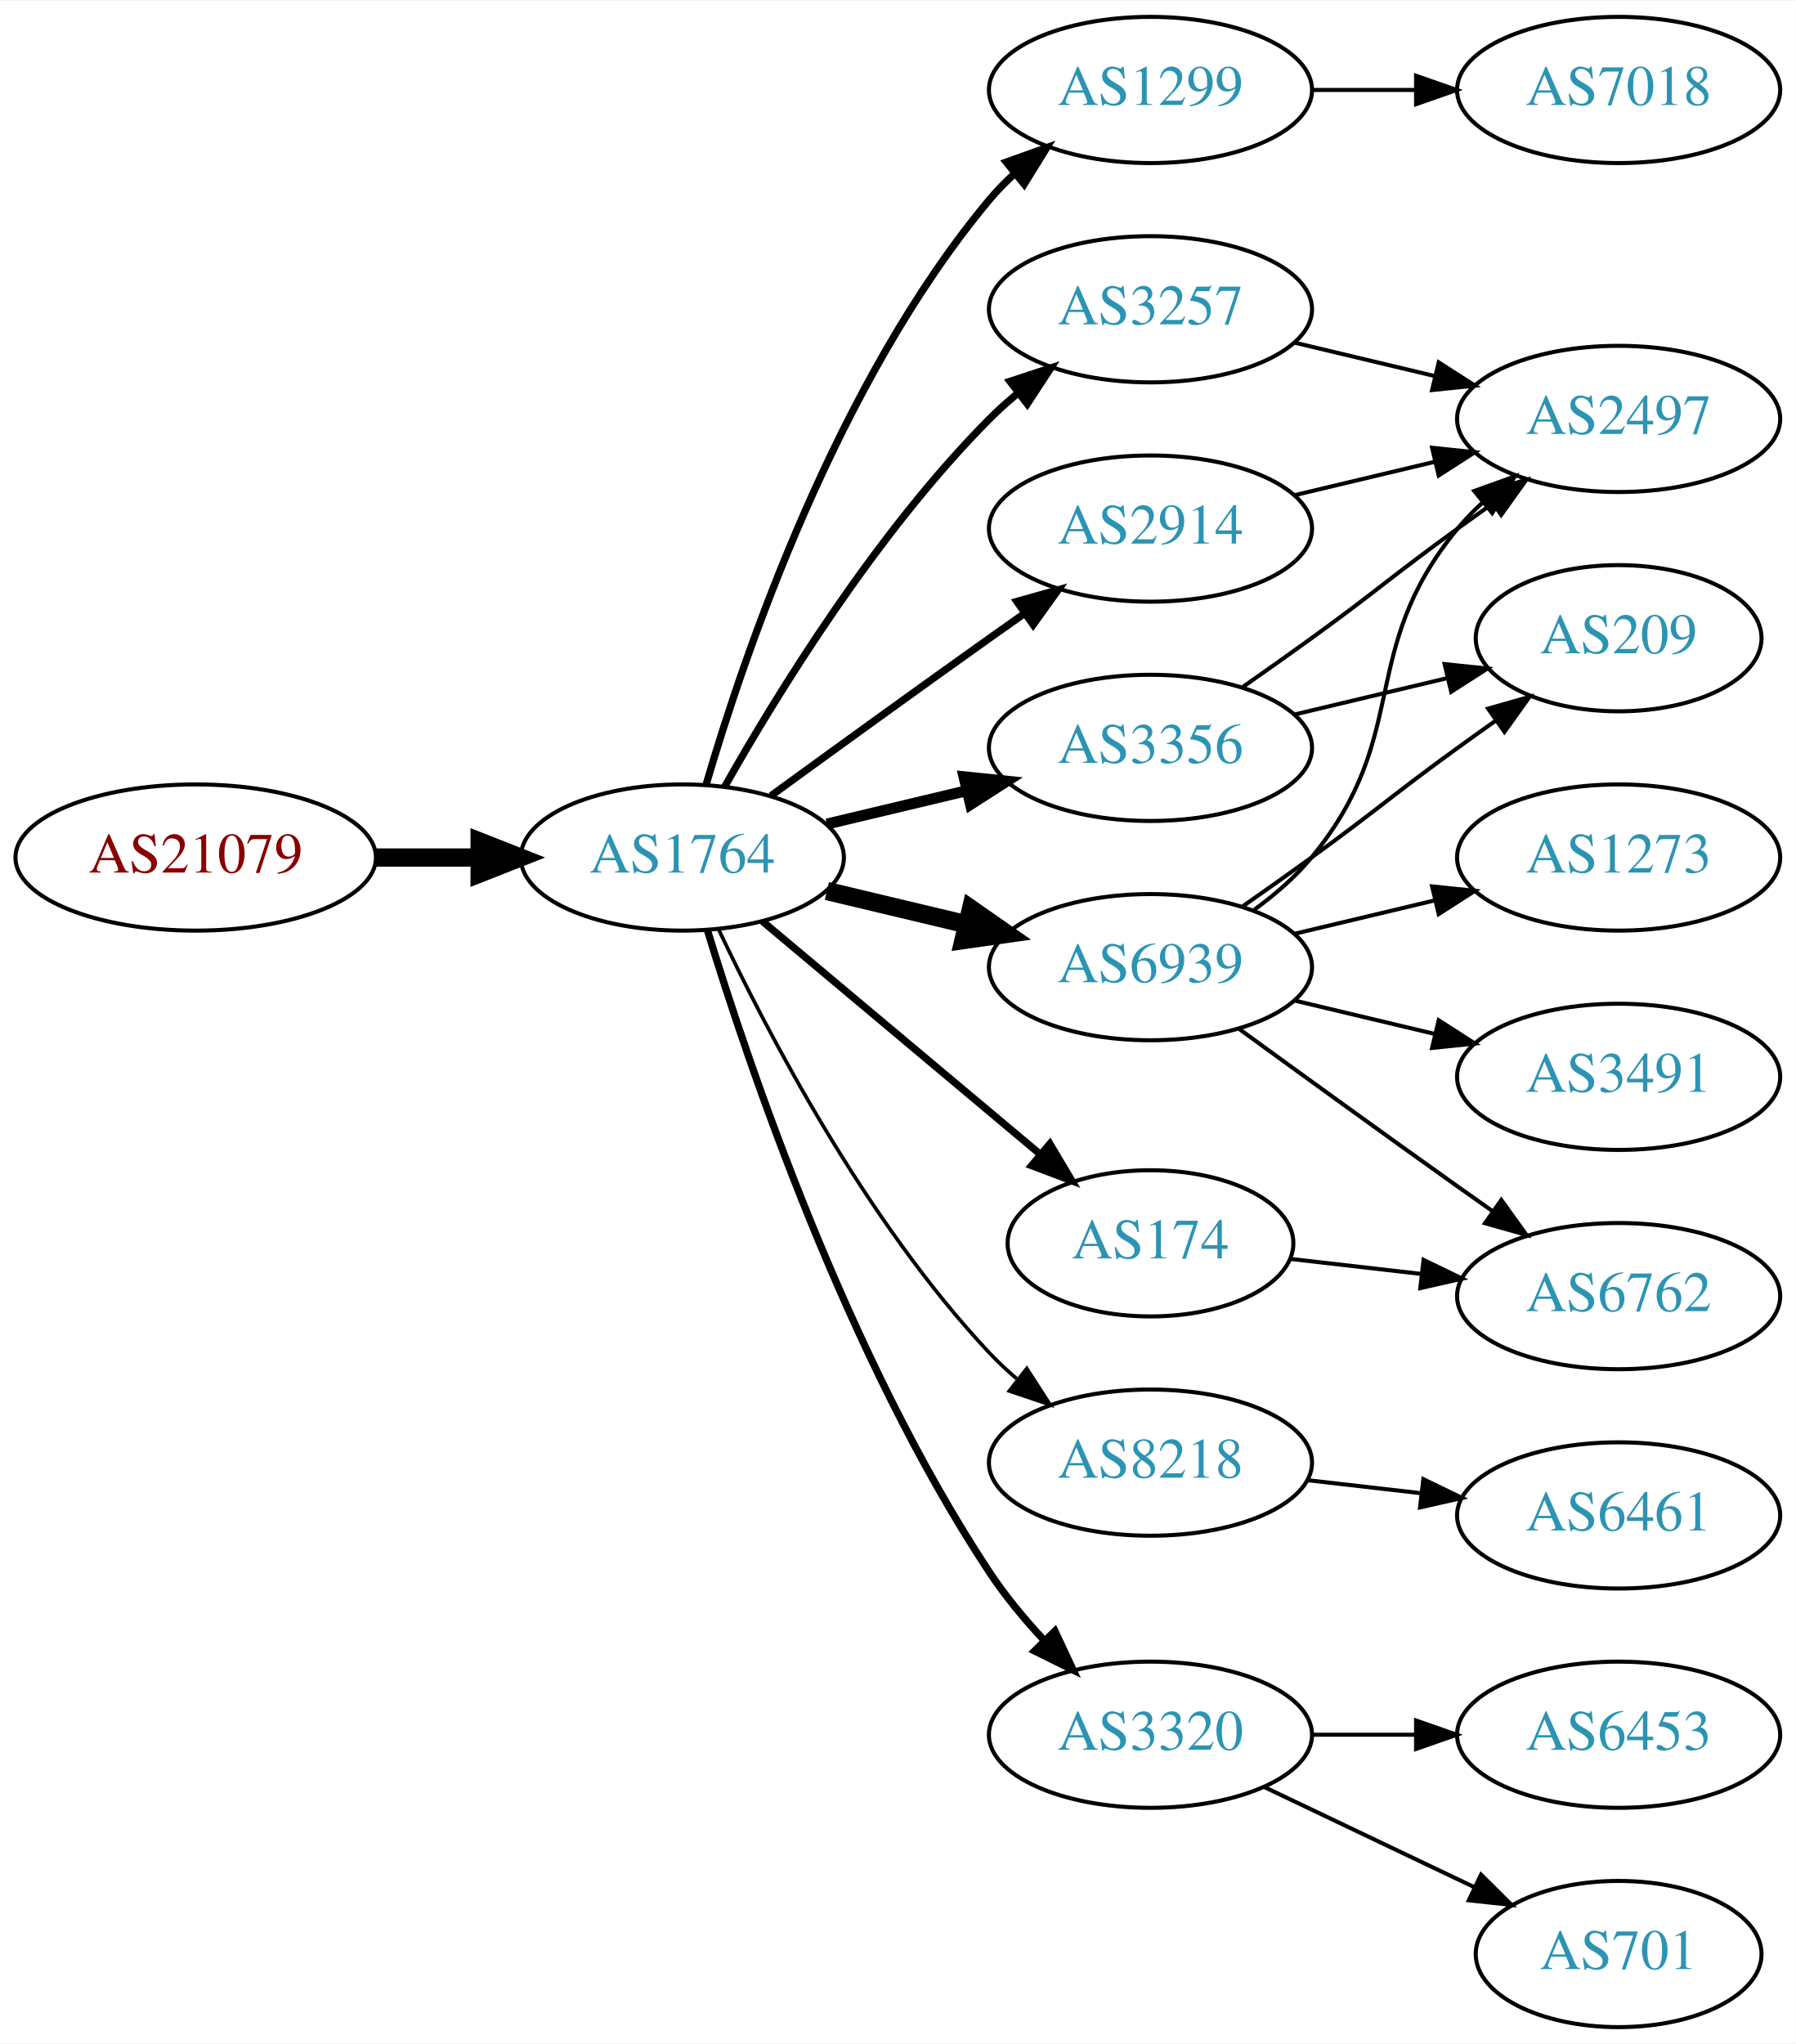
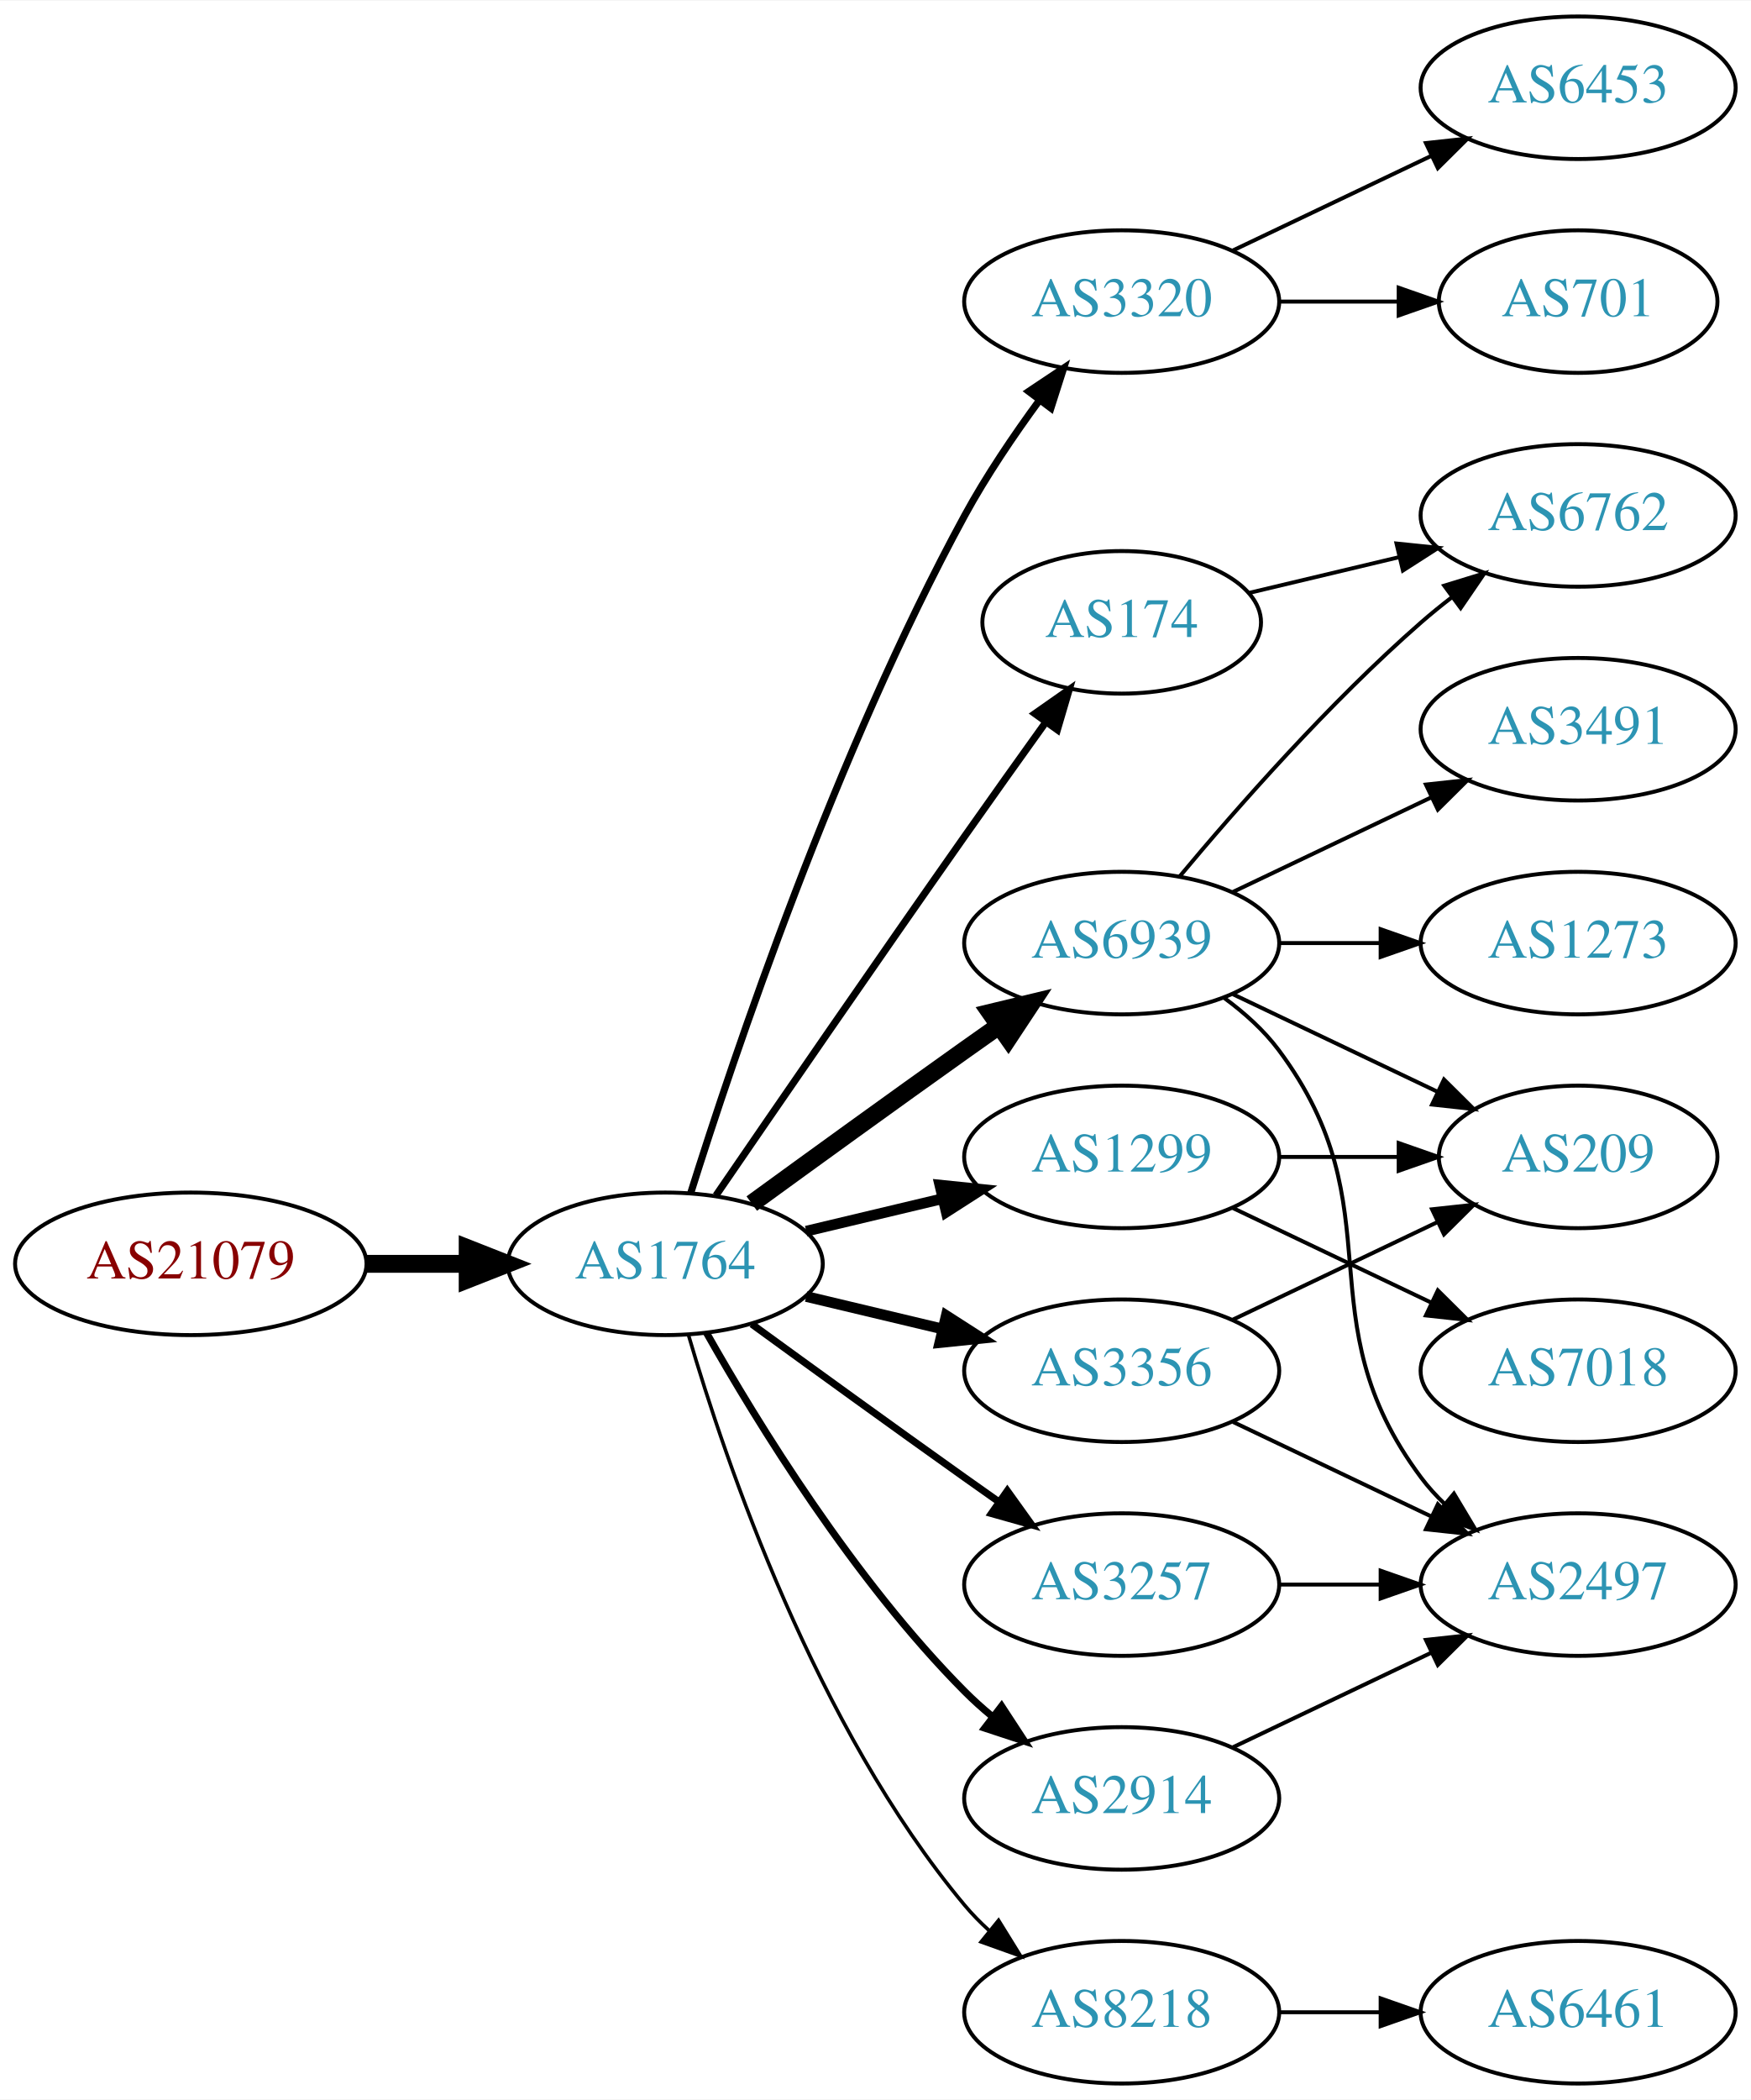
- <svg xmlns="http://www.w3.org/2000/svg" xmlns:xlink="http://www.w3.org/1999/xlink" width="442pt" height="503pt" viewBox="0.00 0.00 442.27 503.00">
-   <g id="graph0" class="graph" transform="scale(1 1) rotate(0) translate(4 499)">
-     <polygon fill="white" stroke="none" points="-4,4 -4,-499 438.271,-499 438.271,4 -4,4" />
+ <svg xmlns="http://www.w3.org/2000/svg" xmlns:xlink="http://www.w3.org/1999/xlink" width="442pt" height="530pt" viewBox="0.00 0.00 442.27 530.00">
+   <g id="graph0" class="graph" transform="scale(1 1) rotate(0) translate(4 526)">
+     <polygon fill="white" stroke="none" points="-4,4 -4,-526 438.271,-526 438.271,4 -4,4" />
    <g id="node1" class="node">
      <g id="a_node1">
        <a xlink:href="/asn/21079" xlink:title="AS21079 ~ Vienna, AT [AT]">
-           <ellipse fill="#ffffff" stroke="black" cx="44.196" cy="-288" rx="44.393" ry="18" />
-           <text text-anchor="middle" x="44.196" y="-284.3" font-family="Times,serif" font-size="14.00" fill="#880000">AS21079</text>
+           <ellipse fill="#ffffff" stroke="black" cx="44.196" cy="-207" rx="44.393" ry="18" />
+           <text text-anchor="middle" x="44.196" y="-203.3" font-family="Times,serif" font-size="14.00" fill="#880000">AS21079</text>
        </a>
      </g>
    </g>
    <g id="node2" class="node">
      <g id="a_node2">
        <a xlink:href="/asn/1764" xlink:title="AS1764 ~ NEXTLAYER-AS [AT]">
-           <ellipse fill="#ffffff" stroke="black" cx="164.039" cy="-288" rx="39.794" ry="18" />
-           <text text-anchor="middle" x="164.039" y="-284.3" font-family="Times,serif" font-size="14.00" fill="#2c94b3">AS1764</text>
+           <ellipse fill="#ffffff" stroke="black" cx="164.039" cy="-207" rx="39.794" ry="18" />
+           <text text-anchor="middle" x="164.039" y="-203.3" font-family="Times,serif" font-size="14.00" fill="#2c94b3">AS1764</text>
        </a>
      </g>
    </g>
    <g id="edge1" class="edge">
-       <path fill="none" stroke="black" stroke-width="4.5" d="M88.407,-288C96.72,-288 105.482,-288 113.965,-288" />
-       <polygon fill="black" stroke="black" stroke-width="4.5" points="114.123,-291.938 124.123,-288 114.123,-284.063 114.123,-291.938" />
+       <path fill="none" stroke="black" stroke-width="4.5" d="M88.407,-207C96.72,-207 105.482,-207 113.965,-207" />
+       <polygon fill="black" stroke="black" stroke-width="4.5" points="114.123,-210.938 124.123,-207 114.123,-203.063 114.123,-210.938" />
    </g>
    <g id="node3" class="node">
      <g id="a_node3">
-         <a xlink:href="/asn/1299" xlink:title="AS1299 ~ Telia Carrier [EU]">
-           <ellipse fill="#ffffff" stroke="black" cx="279.332" cy="-477" rx="39.794" ry="18" />
-           <text text-anchor="middle" x="279.332" y="-473.3" font-family="Times,serif" font-size="14.00" fill="#2c94b3">AS1299</text>
+         <a xlink:href="/asn/3320" xlink:title="AS3320 ~ DTAG [DE]">
+           <ellipse fill="#ffffff" stroke="black" cx="279.332" cy="-450" rx="39.794" ry="18" />
+           <text text-anchor="middle" x="279.332" y="-446.3" font-family="Times,serif" font-size="14.00" fill="#2c94b3">AS3320</text>
        </a>
      </g>
    </g>
    <g id="edge2" class="edge">
-       <path fill="none" stroke="black" stroke-width="1.8" d="M169.913,-306.002C179.227,-337.844 202.043,-404.981 239.685,-450 241.555,-452.237 243.654,-454.374 245.88,-456.396" />
-       <polygon fill="black" stroke="black" stroke-width="1.8" points="243.823,-459.234 253.799,-462.804 248.227,-453.793 243.823,-459.234" />
+       <path fill="none" stroke="black" stroke-width="1.8" d="M170.46,-224.841C181.231,-259.146 207.122,-336.203 239.685,-396 245.117,-405.974 252.091,-416.269 258.617,-425.16" />
+       <polygon fill="black" stroke="black" stroke-width="1.8" points="255.858,-427.316 264.67,-433.198 261.45,-423.105 255.858,-427.316" />
    </g>
    <g id="node4" class="node">
      <g id="a_node4">
-         <a xlink:href="/asn/3257" xlink:title="AS3257 ~ GTT [DE]">
-           <ellipse fill="#ffffff" stroke="black" cx="279.332" cy="-423" rx="39.794" ry="18" />
-           <text text-anchor="middle" x="279.332" y="-419.3" font-family="Times,serif" font-size="14.00" fill="#2c94b3">AS3257</text>
+         <a xlink:href="/asn/6939" xlink:title="AS6939 ~ Hurricane Electric LLC [US]">
+           <ellipse fill="#ffffff" stroke="black" cx="279.332" cy="-288" rx="39.794" ry="18" />
+           <text text-anchor="middle" x="279.332" y="-284.3" font-family="Times,serif" font-size="14.00" fill="#2c94b3">AS6939</text>
        </a>
      </g>
    </g>
    <g id="edge3" class="edge">
-       <path fill="none" stroke="black" stroke-width="1.8" d="M174.498,-305.49C187.28,-328.096 211.712,-367.886 239.685,-396 241.796,-398.121 244.092,-400.188 246.477,-402.171" />
-       <polygon fill="black" stroke="black" stroke-width="1.8" points="244.73,-405.242 254.793,-408.556 248.993,-399.69 244.73,-405.242" />
+       <path fill="none" stroke="black" stroke-width="4.5" d="M185.887,-222.222C200.821,-233.091 221.435,-248.025 239.685,-261 242.506,-263.005 245.449,-265.085 248.397,-267.159" />
+       <polygon fill="black" stroke="black" stroke-width="4.5" points="246.173,-270.409 256.621,-272.926 250.694,-263.961 246.173,-270.409" />
    </g>
    <g id="node5" class="node">
      <g id="a_node5">
-         <a xlink:href="/asn/174" xlink:title="AS174 ~ Cogent Communications [US]">
-           <ellipse fill="#ffffff" stroke="black" cx="279.332" cy="-193" rx="35.194" ry="18" />
-           <text text-anchor="middle" x="279.332" y="-189.3" font-family="Times,serif" font-size="14.00" fill="#2c94b3">AS174</text>
+         <a xlink:href="/asn/3257" xlink:title="AS3257 ~ GTT [DE]">
+           <ellipse fill="#ffffff" stroke="black" cx="279.332" cy="-126" rx="39.794" ry="18" />
+           <text text-anchor="middle" x="279.332" y="-122.3" font-family="Times,serif" font-size="14.00" fill="#2c94b3">AS3257</text>
        </a>
      </g>
    </g>
    <g id="edge4" class="edge">
-       <path fill="none" stroke="black" stroke-width="1.8" d="M183.747,-272.313C202.389,-256.68 231.177,-232.54 252.098,-214.997" />
-       <polygon fill="black" stroke="black" stroke-width="1.8" points="254.558,-217.503 259.972,-208.395 250.06,-212.139 254.558,-217.503" />
+       <path fill="none" stroke="black" stroke-width="1.8" d="M185.887,-191.778C200.821,-180.909 221.435,-165.975 239.685,-153 242.506,-150.995 245.449,-148.915 248.397,-146.841" />
+       <polygon fill="black" stroke="black" stroke-width="1.8" points="250.443,-149.681 256.621,-141.074 246.424,-143.95 250.443,-149.681" />
    </g>
    <g id="node6" class="node">
      <g id="a_node6">
-         <a xlink:href="/asn/6939" xlink:title="AS6939 ~ Hurricane Electric LLC [US]">
-           <ellipse fill="#ffffff" stroke="black" cx="279.332" cy="-261" rx="39.794" ry="18" />
-           <text text-anchor="middle" x="279.332" y="-257.3" font-family="Times,serif" font-size="14.00" fill="#2c94b3">AS6939</text>
+         <a xlink:href="/asn/3356" xlink:title="AS3356 ~ Level 3 Parent, LLC [US]">
+           <ellipse fill="#ffffff" stroke="black" cx="279.332" cy="-180" rx="39.794" ry="18" />
+           <text text-anchor="middle" x="279.332" y="-176.3" font-family="Times,serif" font-size="14.00" fill="#2c94b3">AS3356</text>
        </a>
      </g>
    </g>
    <g id="edge5" class="edge">
-       <path fill="none" stroke="black" stroke-width="4.5" d="M199.646,-279.752C210.517,-277.162 222.671,-274.265 234.114,-271.538" />
-       <polygon fill="black" stroke="black" stroke-width="4.5" points="235.122,-275.346 243.936,-269.197 233.296,-267.685 235.122,-275.346" />
+       <path fill="none" stroke="black" stroke-width="2.7" d="M199.646,-198.752C210.517,-196.162 222.671,-193.265 234.114,-190.538" />
+       <polygon fill="black" stroke="black" stroke-width="2.7" points="235.02,-193.92 243.936,-188.197 233.397,-187.111 235.02,-193.92" />
    </g>
    <g id="node7" class="node">
      <g id="a_node7">
-         <a xlink:href="/asn/8218" xlink:title="AS8218 ~ legacy Neotelecoms [FR]">
-           <ellipse fill="#ffffff" stroke="black" cx="279.332" cy="-139" rx="39.794" ry="18" />
-           <text text-anchor="middle" x="279.332" y="-135.3" font-family="Times,serif" font-size="14.00" fill="#2c94b3">AS8218</text>
+         <a xlink:href="/asn/1299" xlink:title="AS1299 ~ Telia Carrier [EU]">
+           <ellipse fill="#ffffff" stroke="black" cx="279.332" cy="-234" rx="39.794" ry="18" />
+           <text text-anchor="middle" x="279.332" y="-230.3" font-family="Times,serif" font-size="14.00" fill="#2c94b3">AS1299</text>
        </a>
      </g>
    </g>
    <g id="edge6" class="edge">
-       <path fill="none" stroke="black" stroke-width="0.9" d="M172.969,-270.313C184.866,-245.118 209.225,-198.368 239.685,-166 241.736,-163.821 243.989,-161.713 246.345,-159.701" />
-       <polygon fill="black" stroke="black" stroke-width="0.9" points="248.87,-162.171 254.608,-153.265 244.568,-156.649 248.87,-162.171" />
+       <path fill="none" stroke="black" stroke-width="2.7" d="M199.646,-215.248C210.517,-217.838 222.671,-220.735 234.114,-223.462" />
+       <polygon fill="black" stroke="black" stroke-width="2.7" points="233.397,-226.889 243.936,-225.803 235.02,-220.08 233.397,-226.889" />
    </g>
    <g id="node8" class="node">
      <g id="a_node8">
-         <a xlink:href="/asn/3320" xlink:title="AS3320 ~ DTAG [DE]">
+         <a xlink:href="/asn/2914" xlink:title="AS2914 ~ NTT America, Inc. [US]">
          <ellipse fill="#ffffff" stroke="black" cx="279.332" cy="-72" rx="39.794" ry="18" />
-           <text text-anchor="middle" x="279.332" y="-68.3" font-family="Times,serif" font-size="14.00" fill="#2c94b3">AS3320</text>
+           <text text-anchor="middle" x="279.332" y="-68.3" font-family="Times,serif" font-size="14.00" fill="#2c94b3">AS2914</text>
        </a>
      </g>
    </g>
    <g id="edge7" class="edge">
-       <path fill="none" stroke="black" stroke-width="1.8" d="M170.186,-270.206C180.238,-237.193 204.606,-165.002 239.685,-112 243.552,-106.157 248.332,-100.413 253.197,-95.181" />
-       <polygon fill="black" stroke="black" stroke-width="1.8" points="255.798,-97.526 260.288,-87.93 250.793,-92.632 255.798,-97.526" />
+       <path fill="none" stroke="black" stroke-width="1.8" d="M174.498,-189.51C187.28,-166.904 211.712,-127.114 239.685,-99 241.796,-96.879 244.092,-94.812 246.477,-92.829" />
+       <polygon fill="black" stroke="black" stroke-width="1.8" points="248.993,-95.31 254.793,-86.444 244.73,-89.758 248.993,-95.31" />
    </g>
    <g id="node9" class="node">
      <g id="a_node9">
-         <a xlink:href="/asn/3356" xlink:title="AS3356 ~ Level 3 Parent, LLC [US]">
-           <ellipse fill="#ffffff" stroke="black" cx="279.332" cy="-315" rx="39.794" ry="18" />
-           <text text-anchor="middle" x="279.332" y="-311.3" font-family="Times,serif" font-size="14.00" fill="#2c94b3">AS3356</text>
+         <a xlink:href="/asn/174" xlink:title="AS174 ~ Cogent Communications [US]">
+           <ellipse fill="#ffffff" stroke="black" cx="279.332" cy="-369" rx="35.194" ry="18" />
+           <text text-anchor="middle" x="279.332" y="-365.3" font-family="Times,serif" font-size="14.00" fill="#2c94b3">AS174</text>
        </a>
      </g>
    </g>
    <g id="edge8" class="edge">
-       <path fill="none" stroke="black" stroke-width="2.7" d="M199.646,-296.248C210.517,-298.838 222.671,-301.735 234.114,-304.462" />
-       <polygon fill="black" stroke="black" stroke-width="2.7" points="233.397,-307.889 243.936,-306.803 235.02,-301.08 233.397,-307.889" />
+       <path fill="none" stroke="black" stroke-width="1.8" d="M176.846,-224.269C191.489,-245.642 217.262,-283.12 239.685,-315 246.32,-324.433 253.67,-334.739 260.164,-343.795" />
+       <polygon fill="black" stroke="black" stroke-width="1.8" points="257.399,-345.946 266.076,-352.026 263.085,-341.862 257.399,-345.946" />
    </g>
    <g id="node10" class="node">
      <g id="a_node10">
-         <a xlink:href="/asn/2914" xlink:title="AS2914 ~ NTT America, Inc. [US]">
-           <ellipse fill="#ffffff" stroke="black" cx="279.332" cy="-369" rx="39.794" ry="18" />
-           <text text-anchor="middle" x="279.332" y="-365.3" font-family="Times,serif" font-size="14.00" fill="#2c94b3">AS2914</text>
+         <a xlink:href="/asn/8218" xlink:title="AS8218 ~ legacy Neotelecoms [FR]">
+           <ellipse fill="#ffffff" stroke="black" cx="279.332" cy="-18" rx="39.794" ry="18" />
+           <text text-anchor="middle" x="279.332" y="-14.3" font-family="Times,serif" font-size="14.00" fill="#2c94b3">AS8218</text>
        </a>
      </g>
    </g>
    <g id="edge9" class="edge">
-       <path fill="none" stroke="black" stroke-width="1.8" d="M185.887,-303.222C200.821,-314.091 221.435,-329.025 239.685,-342 242.506,-344.005 245.449,-346.085 248.397,-348.159" />
-       <polygon fill="black" stroke="black" stroke-width="1.8" points="246.424,-351.05 256.621,-353.926 250.443,-345.319 246.424,-351.05" />
+       <path fill="none" stroke="black" stroke-width="0.9" d="M169.913,-188.998C179.227,-157.156 202.043,-90.019 239.685,-45 241.555,-42.763 243.654,-40.626 245.88,-38.604" />
+       <polygon fill="black" stroke="black" stroke-width="0.9" points="248.227,-41.208 253.799,-32.196 243.823,-35.766 248.227,-41.208" />
    </g>
    <g id="node11" class="node">
      <g id="a_node11">
-         <a xlink:href="/asn/7018" xlink:title="AS7018 ~ AT&amp;T Services, Inc. [US]">
-           <ellipse fill="#ffffff" stroke="black" cx="394.625" cy="-477" rx="39.794" ry="18" />
-           <text text-anchor="middle" x="394.625" y="-473.3" font-family="Times,serif" font-size="14.00" fill="#2c94b3">AS7018</text>
+         <a xlink:href="/asn/701" xlink:title="AS701 ~ UUNET [US]">
+           <ellipse fill="#ffffff" stroke="black" cx="394.625" cy="-450" rx="35.194" ry="18" />
+           <text text-anchor="middle" x="394.625" y="-446.3" font-family="Times,serif" font-size="14.00" fill="#2c94b3">AS701</text>
        </a>
      </g>
    </g>
    <g id="edge10" class="edge">
-       <path fill="none" stroke="black" d="M319.004,-477C327.207,-477 335.971,-477 344.503,-477" />
-       <polygon fill="black" stroke="black" points="344.742,-480.5 354.742,-477 344.742,-473.5 344.742,-480.5" />
+       <path fill="none" stroke="black" d="M319.004,-450C328.709,-450 339.2,-450 349.163,-450" />
+       <polygon fill="black" stroke="black" points="349.299,-453.5 359.299,-450 349.299,-446.5 349.299,-453.5" />
    </g>
    <g id="node12" class="node">
      <g id="a_node12">
-         <a xlink:href="/asn/2497" xlink:title="AS2497 ~ Internet Initiative Japan Inc. [JP]">
-           <ellipse fill="#ffffff" stroke="black" cx="394.625" cy="-396" rx="39.794" ry="18" />
-           <text text-anchor="middle" x="394.625" y="-392.3" font-family="Times,serif" font-size="14.00" fill="#2c94b3">AS2497</text>
+         <a xlink:href="/asn/6453" xlink:title="AS6453 ~ TATA COMMUNICATIONS (AMERICA) INC [US]">
+           <ellipse fill="#ffffff" stroke="black" cx="394.625" cy="-504" rx="39.794" ry="18" />
+           <text text-anchor="middle" x="394.625" y="-500.3" font-family="Times,serif" font-size="14.00" fill="#2c94b3">AS6453</text>
        </a>
      </g>
    </g>
    <g id="edge11" class="edge">
-       <path fill="none" stroke="black" d="M314.939,-414.752C325.81,-412.162 337.964,-409.265 349.407,-406.538" />
-       <polygon fill="black" stroke="black" points="350.313,-409.92 359.229,-404.197 348.69,-403.111 350.313,-409.92" />
+       <path fill="none" stroke="black" d="M307.468,-462.934C322.462,-470.081 341.283,-479.052 357.506,-486.785" />
+       <polygon fill="black" stroke="black" points="356.177,-490.028 366.71,-491.171 359.188,-483.709 356.177,-490.028" />
    </g>
    <g id="node13" class="node">
      <g id="a_node13">
        <a xlink:href="/asn/6762" xlink:title="AS6762 ~ TELECOM ITALIA SPARKLE S.p.A. [IT]">
-           <ellipse fill="#ffffff" stroke="black" cx="394.625" cy="-180" rx="39.794" ry="18" />
-           <text text-anchor="middle" x="394.625" y="-176.3" font-family="Times,serif" font-size="14.00" fill="#2c94b3">AS6762</text>
-         </a>
-       </g>
-     </g>
-     <g id="edge23" class="edge">
-       <path fill="none" stroke="black" d="M313.71,-189.17C323.801,-188.012 335.084,-186.717 345.919,-185.474" />
-       <polygon fill="black" stroke="black" points="346.58,-188.921 356.116,-184.304 345.782,-181.967 346.58,-188.921" />
-     </g>
-     <g id="edge13" class="edge">
-       <path fill="none" stroke="black" d="M304.912,-275.156C310.007,-278.872 315.02,-283.201 318.978,-288 344.043,-318.394 329.913,-338.606 354.978,-369 356.833,-371.25 358.92,-373.396 361.139,-375.424" />
-       <polygon fill="black" stroke="black" points="359.075,-378.256 369.044,-381.844 363.488,-372.823 359.075,-378.256" />
+           <ellipse fill="#ffffff" stroke="black" cx="394.625" cy="-396" rx="39.794" ry="18" />
+           <text text-anchor="middle" x="394.625" y="-392.3" font-family="Times,serif" font-size="14.00" fill="#2c94b3">AS6762</text>
+         </a>
+       </g>
    </g>
    <g id="edge12" class="edge">
-       <path fill="none" stroke="black" d="M301.18,-245.778C316.114,-234.909 336.727,-219.975 354.978,-207 357.799,-204.995 360.742,-202.915 363.69,-200.841" />
-       <polygon fill="black" stroke="black" points="365.736,-203.681 371.914,-195.074 361.717,-197.95 365.736,-203.681" />
+       <path fill="none" stroke="black" d="M293.962,-304.817C308.244,-321.929 331.791,-348.745 354.978,-369 357.444,-371.154 360.082,-373.294 362.78,-375.372" />
+       <polygon fill="black" stroke="black" points="360.805,-378.264 370.934,-381.37 364.953,-372.625 360.805,-378.264" />
    </g>
    <g id="node14" class="node">
      <g id="a_node14">
-         <a xlink:href="/asn/209" xlink:title="AS209 ~ CenturyLink Communications, LLC [US]">
-           <ellipse fill="#ffffff" stroke="black" cx="394.625" cy="-342" rx="35.194" ry="18" />
-           <text text-anchor="middle" x="394.625" y="-338.3" font-family="Times,serif" font-size="14.00" fill="#2c94b3">AS209</text>
-         </a>
-       </g>
-     </g>
-     <g id="edge14" class="edge">
-       <path fill="none" stroke="black" d="M302.089,-276.009C307.623,-279.879 313.542,-284.064 318.978,-288 335.178,-299.729 338.778,-303.271 354.978,-315 358.007,-317.193 361.186,-319.463 364.364,-321.713" />
-       <polygon fill="black" stroke="black" points="362.481,-324.667 372.675,-327.555 366.506,-318.941 362.481,-324.667" />
-     </g>
-     <g id="node15" class="node">
-       <g id="a_node15">
-         <a xlink:href="/asn/3491" xlink:title="AS3491 ~ PCCW Global, Inc. [US]">
-           <ellipse fill="#ffffff" stroke="black" cx="394.625" cy="-234" rx="39.794" ry="18" />
-           <text text-anchor="middle" x="394.625" y="-230.3" font-family="Times,serif" font-size="14.00" fill="#2c94b3">AS3491</text>
-         </a>
-       </g>
-     </g>
-     <g id="edge15" class="edge">
-       <path fill="none" stroke="black" d="M314.939,-252.752C325.81,-250.162 337.964,-247.265 349.407,-244.538" />
-       <polygon fill="black" stroke="black" points="350.313,-247.92 359.229,-242.197 348.69,-241.111 350.313,-247.92" />
-     </g>
-     <g id="node16" class="node">
-       <g id="a_node16">
        <a xlink:href="/asn/1273" xlink:title="AS1273 ~ Vodafone Group PLC [EU]">
          <ellipse fill="#ffffff" stroke="black" cx="394.625" cy="-288" rx="39.794" ry="18" />
          <text text-anchor="middle" x="394.625" y="-284.3" font-family="Times,serif" font-size="14.00" fill="#2c94b3">AS1273</text>
        </a>
      </g>
    </g>
-     <g id="edge16" class="edge">
-       <path fill="none" stroke="black" d="M314.939,-269.248C325.81,-271.838 337.964,-274.735 349.407,-277.462" />
-       <polygon fill="black" stroke="black" points="348.69,-280.889 359.229,-279.803 350.313,-274.08 348.69,-280.889" />
+     <g id="edge13" class="edge">
+       <path fill="none" stroke="black" d="M319.004,-288C327.207,-288 335.971,-288 344.503,-288" />
+       <polygon fill="black" stroke="black" points="344.742,-291.5 354.742,-288 344.742,-284.5 344.742,-291.5" />
+     </g>
+     <g id="node15" class="node">
+       <g id="a_node15">
+         <a xlink:href="/asn/209" xlink:title="AS209 ~ CenturyLink Communications, LLC [US]">
+           <ellipse fill="#ffffff" stroke="black" cx="394.625" cy="-234" rx="35.194" ry="18" />
+           <text text-anchor="middle" x="394.625" y="-230.3" font-family="Times,serif" font-size="14.00" fill="#2c94b3">AS209</text>
+         </a>
+       </g>
+     </g>
+     <g id="edge14" class="edge">
+       <path fill="none" stroke="black" d="M307.468,-275.066C322.9,-267.71 342.385,-258.423 358.92,-250.541" />
+       <polygon fill="black" stroke="black" points="360.741,-253.551 368.262,-246.089 357.729,-247.232 360.741,-253.551" />
+     </g>
+     <g id="node16" class="node">
+       <g id="a_node16">
+         <a xlink:href="/asn/3491" xlink:title="AS3491 ~ PCCW Global, Inc. [US]">
+           <ellipse fill="#ffffff" stroke="black" cx="394.625" cy="-342" rx="39.794" ry="18" />
+           <text text-anchor="middle" x="394.625" y="-338.3" font-family="Times,serif" font-size="14.00" fill="#2c94b3">AS3491</text>
+         </a>
+       </g>
+     </g>
+     <g id="edge15" class="edge">
+       <path fill="none" stroke="black" d="M307.468,-300.934C322.462,-308.081 341.283,-317.052 357.506,-324.785" />
+       <polygon fill="black" stroke="black" points="356.177,-328.028 366.71,-329.171 359.188,-321.709 356.177,-328.028" />
    </g>
    <g id="node17" class="node">
      <g id="a_node17">
-         <a xlink:href="/asn/6461" xlink:title="AS6461 ~ Zayo Bandwidth [US]">
+         <a xlink:href="/asn/2497" xlink:title="AS2497 ~ Internet Initiative Japan Inc. [JP]">
          <ellipse fill="#ffffff" stroke="black" cx="394.625" cy="-126" rx="39.794" ry="18" />
-           <text text-anchor="middle" x="394.625" y="-122.3" font-family="Times,serif" font-size="14.00" fill="#2c94b3">AS6461</text>
-         </a>
-       </g>
+           <text text-anchor="middle" x="394.625" y="-122.3" font-family="Times,serif" font-size="14.00" fill="#2c94b3">AS2497</text>
+         </a>
+       </g>
+     </g>
+     <g id="edge16" class="edge">
+       <path fill="none" stroke="black" d="M305.262,-274.118C310.338,-270.389 315.256,-265.984 318.978,-261 349.249,-220.458 324.707,-193.542 354.978,-153 356.723,-150.664 358.73,-148.455 360.893,-146.383" />
+       <polygon fill="black" stroke="black" points="363.253,-148.973 368.694,-139.882 358.771,-143.595 363.253,-148.973" />
+     </g>
+     <g id="edge23" class="edge">
+       <path fill="none" stroke="black" d="M319.004,-126C327.207,-126 335.971,-126 344.503,-126" />
+       <polygon fill="black" stroke="black" points="344.742,-129.5 354.742,-126 344.742,-122.5 344.742,-129.5" />
+     </g>
+     <g id="edge18" class="edge">
+       <path fill="none" stroke="black" d="M307.468,-192.934C322.9,-200.29 342.385,-209.577 358.92,-217.459" />
+       <polygon fill="black" stroke="black" points="357.729,-220.768 368.262,-221.911 360.741,-214.449 357.729,-220.768" />
    </g>
    <g id="edge17" class="edge">
-       <path fill="none" stroke="black" d="M318.057,-134.671C327.038,-133.641 336.737,-132.528 346.094,-131.454" />
-       <polygon fill="black" stroke="black" points="346.529,-134.927 356.064,-130.31 345.731,-127.973 346.529,-134.927" />
+       <path fill="none" stroke="black" d="M307.468,-167.066C322.462,-159.919 341.283,-150.948 357.506,-143.215" />
+       <polygon fill="black" stroke="black" points="359.188,-146.291 366.71,-138.829 356.177,-139.972 359.188,-146.291" />
+     </g>
+     <g id="edge21" class="edge">
+       <path fill="none" stroke="black" d="M319.004,-234C328.709,-234 339.2,-234 349.163,-234" />
+       <polygon fill="black" stroke="black" points="349.299,-237.5 359.299,-234 349.299,-230.5 349.299,-237.5" />
+     </g>
+     <g id="node19" class="node">
+       <g id="a_node19">
+         <a xlink:href="/asn/7018" xlink:title="AS7018 ~ AT&amp;T Services, Inc. [US]">
+           <ellipse fill="#ffffff" stroke="black" cx="394.625" cy="-180" rx="39.794" ry="18" />
+           <text text-anchor="middle" x="394.625" y="-176.3" font-family="Times,serif" font-size="14.00" fill="#2c94b3">AS7018</text>
+         </a>
+       </g>
+     </g>
+     <g id="edge22" class="edge">
+       <path fill="none" stroke="black" d="M307.468,-221.066C322.462,-213.919 341.283,-204.948 357.506,-197.215" />
+       <polygon fill="black" stroke="black" points="359.188,-200.291 366.71,-192.829 356.177,-193.972 359.188,-200.291" />
+     </g>
+     <g id="edge24" class="edge">
+       <path fill="none" stroke="black" d="M307.468,-84.934C322.462,-92.081 341.283,-101.052 357.506,-108.785" />
+       <polygon fill="black" stroke="black" points="356.177,-112.028 366.71,-113.171 359.188,-105.709 356.177,-112.028" />
+     </g>
+     <g id="edge19" class="edge">
+       <path fill="none" stroke="black" d="M311.589,-376.449C323.269,-379.233 336.765,-382.449 349.394,-385.459" />
+       <polygon fill="black" stroke="black" points="348.747,-388.903 359.286,-387.816 350.37,-382.093 348.747,-388.903" />
    </g>
    <g id="node18" class="node">
      <g id="a_node18">
-         <a xlink:href="/asn/701" xlink:title="AS701 ~ UUNET [US]">
-           <ellipse fill="#ffffff" stroke="black" cx="394.625" cy="-18" rx="35.194" ry="18" />
-           <text text-anchor="middle" x="394.625" y="-14.3" font-family="Times,serif" font-size="14.00" fill="#2c94b3">AS701</text>
-         </a>
-       </g>
-     </g>
-     <g id="edge18" class="edge">
-       <path fill="none" stroke="black" d="M307.468,-59.066C322.9,-51.71 342.385,-42.423 358.92,-34.541" />
-       <polygon fill="black" stroke="black" points="360.741,-37.551 368.262,-30.089 357.729,-31.232 360.741,-37.551" />
-     </g>
-     <g id="node19" class="node">
-       <g id="a_node19">
-         <a xlink:href="/asn/6453" xlink:title="AS6453 ~ TATA COMMUNICATIONS (AMERICA) INC [US]">
-           <ellipse fill="#ffffff" stroke="black" cx="394.625" cy="-72" rx="39.794" ry="18" />
-           <text text-anchor="middle" x="394.625" y="-68.3" font-family="Times,serif" font-size="14.00" fill="#2c94b3">AS6453</text>
-         </a>
-       </g>
-     </g>
-     <g id="edge19" class="edge">
-       <path fill="none" stroke="black" d="M319.004,-72C327.207,-72 335.971,-72 344.503,-72" />
-       <polygon fill="black" stroke="black" points="344.742,-75.5 354.742,-72 344.742,-68.5 344.742,-75.5" />
-     </g>
-     <g id="edge21" class="edge">
-       <path fill="none" stroke="black" d="M302.089,-330.009C307.623,-333.879 313.542,-338.064 318.978,-342 335.178,-353.729 338.778,-357.271 354.978,-369 357.781,-371.029 360.712,-373.125 363.653,-375.21" />
-       <polygon fill="black" stroke="black" points="361.675,-378.097 371.868,-380.991 365.704,-372.373 361.675,-378.097" />
+         <a xlink:href="/asn/6461" xlink:title="AS6461 ~ Zayo Bandwidth [US]">
+           <ellipse fill="#ffffff" stroke="black" cx="394.625" cy="-18" rx="39.794" ry="18" />
+           <text text-anchor="middle" x="394.625" y="-14.3" font-family="Times,serif" font-size="14.00" fill="#2c94b3">AS6461</text>
+         </a>
+       </g>
    </g>
    <g id="edge20" class="edge">
-       <path fill="none" stroke="black" d="M314.939,-323.248C326.733,-326.058 340.038,-329.229 352.306,-332.153" />
-       <polygon fill="black" stroke="black" points="351.772,-335.624 362.311,-334.537 353.394,-328.814 351.772,-335.624" />
-     </g>
-     <g id="edge22" class="edge">
-       <path fill="none" stroke="black" d="M314.939,-377.248C325.81,-379.838 337.964,-382.735 349.407,-385.462" />
-       <polygon fill="black" stroke="black" points="348.69,-388.889 359.229,-387.803 350.313,-382.08 348.69,-388.889" />
+       <path fill="none" stroke="black" d="M319.004,-18C327.207,-18 335.971,-18 344.503,-18" />
+       <polygon fill="black" stroke="black" points="344.742,-21.5 354.742,-18 344.742,-14.5 344.742,-21.5" />
    </g>
  </g>
</svg>
